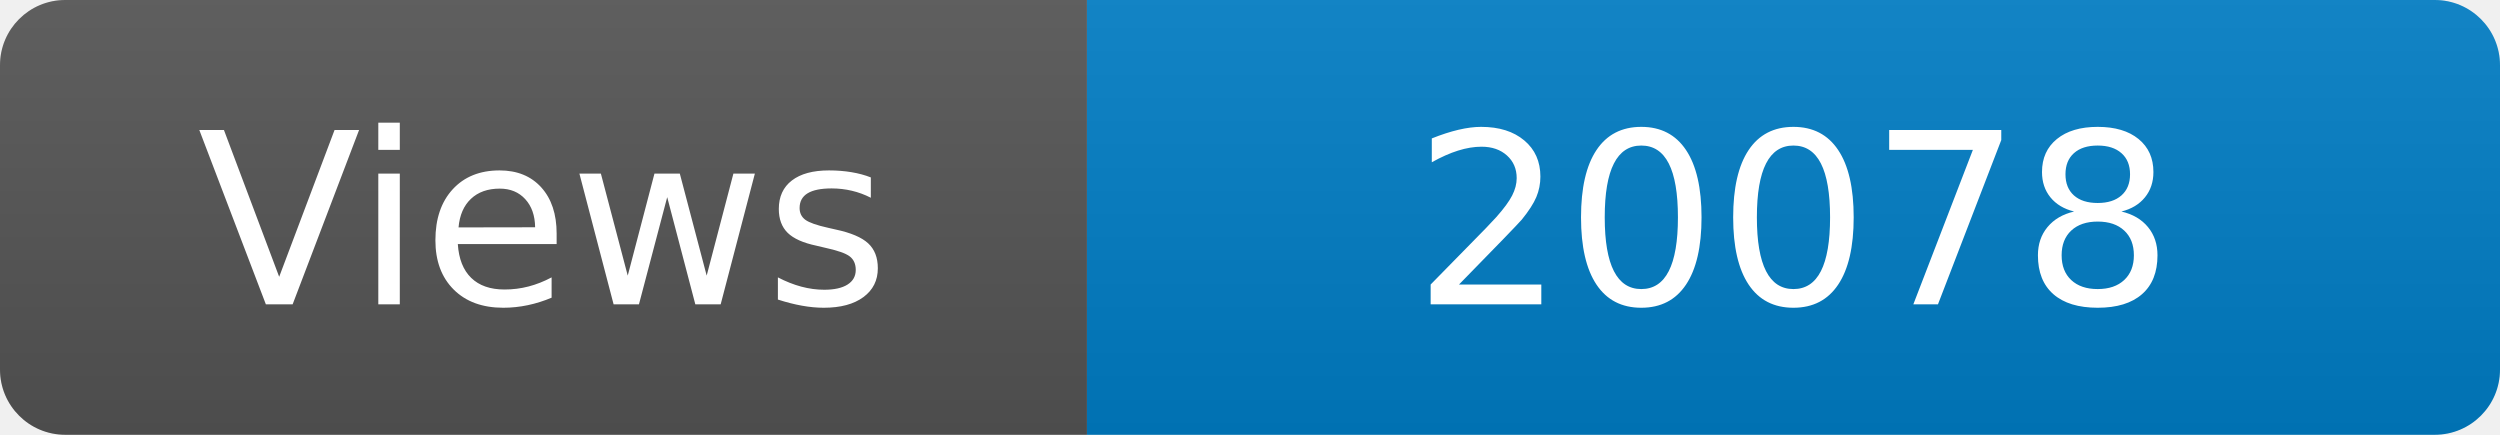
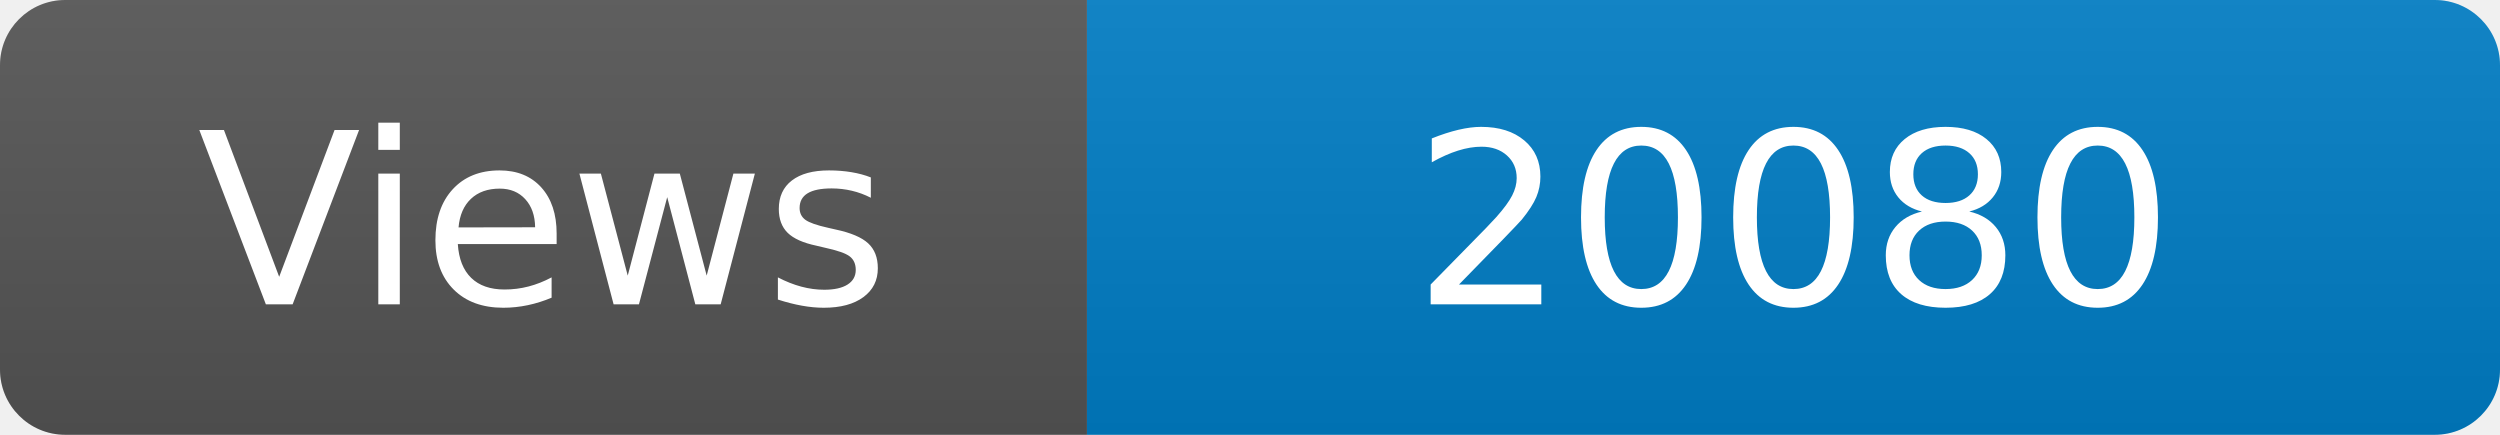
<svg xmlns="http://www.w3.org/2000/svg" width="115" height="20" role="img" aria-label="Maintained?: yes">
  <linearGradient id="s" x2="0" y2="100%">
    <stop offset="0" stop-color="#bbb" stop-opacity=".1" />
    <stop offset="1" stop-opacity=".1" />
  </linearGradient>
  <clipPath id="r">
    <rect width="115" height="20" rx="3" fill="#fff" />
  </clipPath>
  <g clip-path="url(#r)">
    <rect width="50" height="20" fill="#555" />
    <rect x="50" width="160" height="20" fill="#007ec6" />
    <rect width="115" height="20" fill="url(#s)" />
  </g>
  <g fill="#fff" text-anchor="middle" font-family="Verdana,Geneva,DejaVu Sans,sans-serif" font-size="110">
    <text x="250" y="140" transform="scale(.1)" fill="#fff">Views</text>
-     <text x="825" y="140" transform="scale(.1)" fill="#fff">20078</text>
+     <text x="825" y="140" transform="scale(.1)" fill="#fff">20080</text>
  </g>
</svg>
